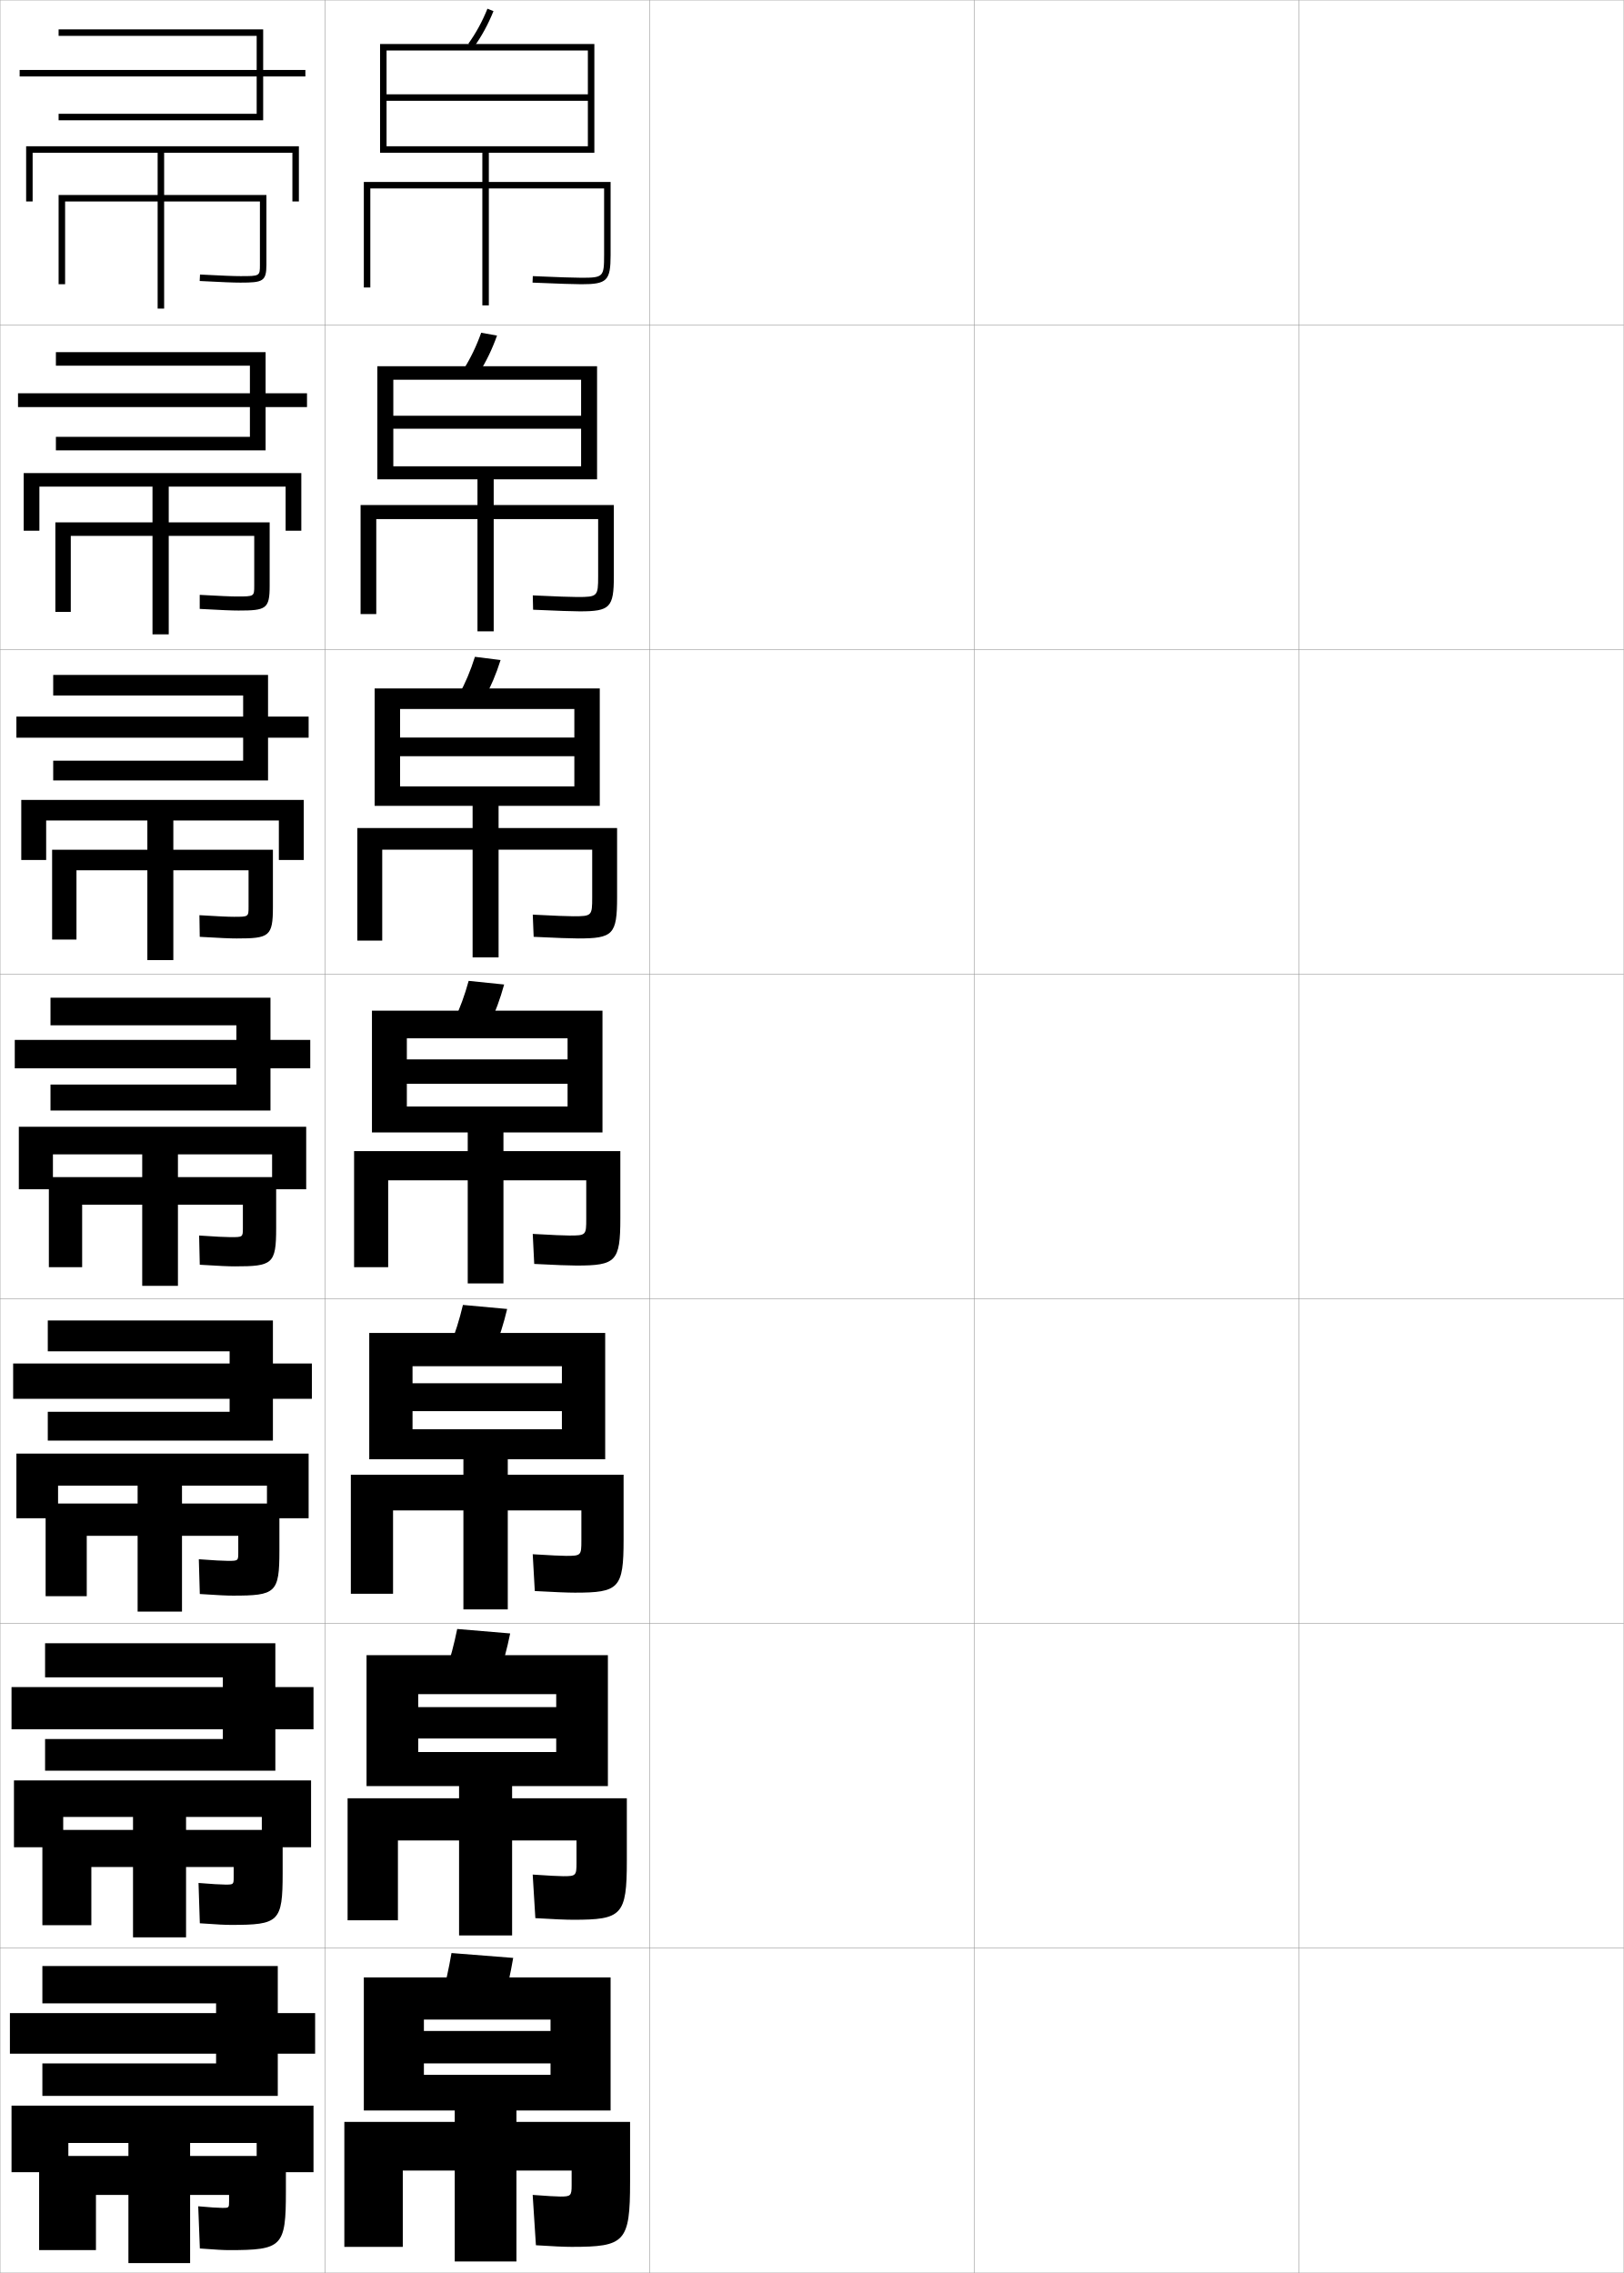
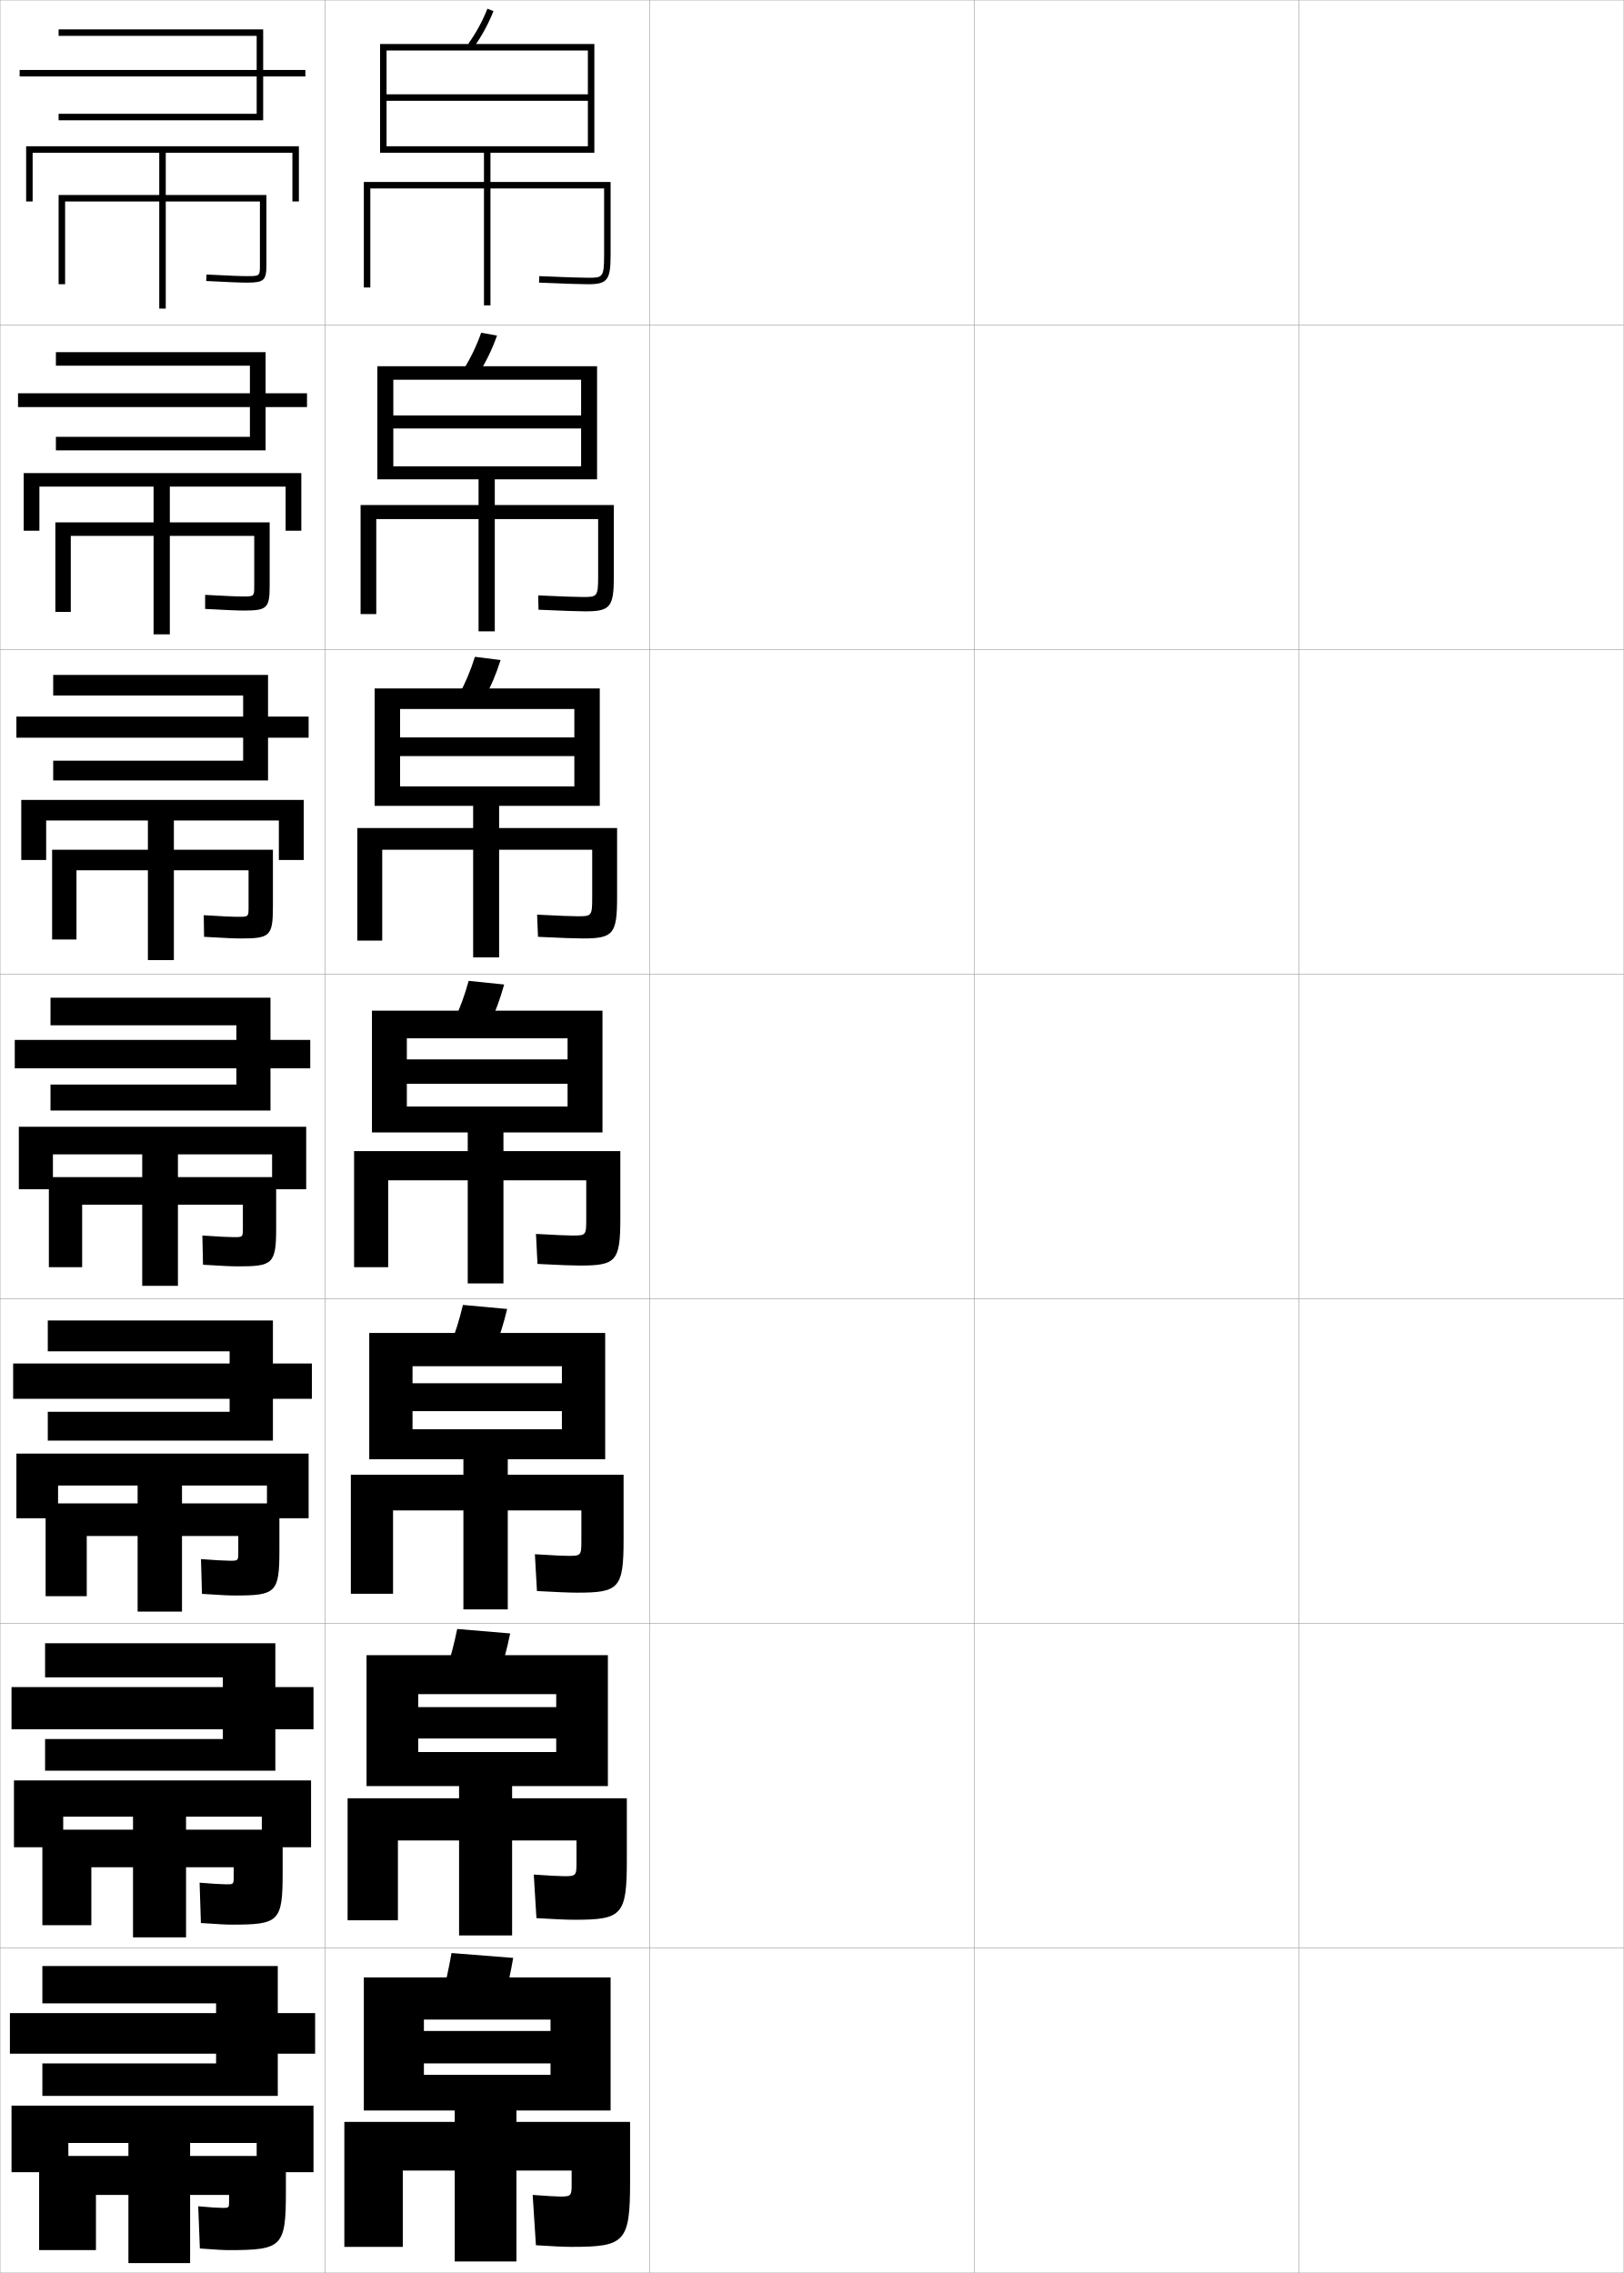
<svg xmlns="http://www.w3.org/2000/svg" width="500.1" height="700.1" viewBox="0 0 500.1 700.1" overflow="visible" enable-background="new 0 0 500.1 700.1" xml:space="preserve">
  <g id="glyphs">
    <g>
      <rect x="0.05" y="0.05" fill="none" stroke="#999999" stroke-width="0.1" width="100" height="100" />
      <rect x="0.05" y="100.05" fill="none" stroke="#999999" stroke-width="0.1" width="100" height="100" />
      <rect x="0.05" y="200.05" fill="none" stroke="#999999" stroke-width="0.1" width="100" height="100" />
      <rect x="0.05" y="300.05" fill="none" stroke="#999999" stroke-width="0.1" width="100" height="100" />
      <rect x="0.05" y="400.05" fill="none" stroke="#999999" stroke-width="0.1" width="100" height="100" />
      <rect x="0.05" y="500.05" fill="none" stroke="#999999" stroke-width="0.1" width="100" height="100" />
      <rect x="0.05" y="600.05" fill="none" stroke="#999999" stroke-width="0.1" width="100" height="100" />
      <rect x="100.05" y="0.05" fill="none" stroke="#999999" stroke-width="0.1" width="100" height="100" />
      <rect x="100.05" y="100.05" fill="none" stroke="#999999" stroke-width="0.1" width="100" height="100" />
      <rect x="100.05" y="200.05" fill="none" stroke="#999999" stroke-width="0.1" width="100" height="100" />
      <rect x="100.05" y="300.05" fill="none" stroke="#999999" stroke-width="0.1" width="100" height="100" />
      <rect x="100.05" y="400.05" fill="none" stroke="#999999" stroke-width="0.1" width="100" height="100" />
      <rect x="100.05" y="500.05" fill="none" stroke="#999999" stroke-width="0.1" width="100" height="100" />
      <rect x="100.05" y="600.05" fill="none" stroke="#999999" stroke-width="0.1" width="100" height="100" />
      <rect x="200.05" y="0.05" fill="none" stroke="#999999" stroke-width="0.1" width="100" height="100" />
      <rect x="200.05" y="100.05" fill="none" stroke="#999999" stroke-width="0.1" width="100" height="100" />
      <rect x="200.05" y="200.05" fill="none" stroke="#999999" stroke-width="0.1" width="100" height="100" />
      <rect x="200.05" y="300.05" fill="none" stroke="#999999" stroke-width="0.1" width="100" height="100" />
      <rect x="200.05" y="400.05" fill="none" stroke="#999999" stroke-width="0.1" width="100" height="100" />
      <rect x="200.05" y="500.05" fill="none" stroke="#999999" stroke-width="0.1" width="100" height="100" />
      <rect x="200.05" y="600.05" fill="none" stroke="#999999" stroke-width="0.1" width="100" height="100" />
      <rect x="300.05" y="0.05" fill="none" stroke="#999999" stroke-width="0.1" width="100" height="100" />
      <rect x="300.05" y="100.05" fill="none" stroke="#999999" stroke-width="0.1" width="100" height="100" />
      <rect x="300.05" y="200.05" fill="none" stroke="#999999" stroke-width="0.1" width="100" height="100" />
      <rect x="300.05" y="300.05" fill="none" stroke="#999999" stroke-width="0.1" width="100" height="100" />
      <rect x="300.05" y="400.05" fill="none" stroke="#999999" stroke-width="0.1" width="100" height="100" />
      <rect x="300.05" y="500.05" fill="none" stroke="#999999" stroke-width="0.1" width="100" height="100" />
      <rect x="300.05" y="600.05" fill="none" stroke="#999999" stroke-width="0.1" width="100" height="100" />
      <rect x="400.05" y="0.05" fill="none" stroke="#999999" stroke-width="0.1" width="100" height="100" />
      <rect x="400.05" y="100.05" fill="none" stroke="#999999" stroke-width="0.1" width="100" height="100" />
      <rect x="400.05" y="200.05" fill="none" stroke="#999999" stroke-width="0.1" width="100" height="100" />
      <rect x="400.05" y="300.05" fill="none" stroke="#999999" stroke-width="0.1" width="100" height="100" />
      <rect x="400.05" y="400.05" fill="none" stroke="#999999" stroke-width="0.1" width="100" height="100" />
      <rect x="400.05" y="500.05" fill="none" stroke="#999999" stroke-width="0.1" width="100" height="100" />
      <rect x="400.05" y="600.05" fill="none" stroke="#999999" stroke-width="0.1" width="100" height="100" />
    </g>
    <g>
-       <polygon points="94.05,21.55 81.05,21.55 81.05,9.05 18.05,9.05       18.05,11.05 79.05,11.05 79.05,21.55 6.05,21.55 6.05,23.55       79.05,23.55 79.05,35.05 18.05,35.05 18.05,37.05 81.05,37.05       81.05,23.55 94.05,23.55 " />
-       <polygon points="48.55,95.05 50.55,95.05 50.55,47.05 90.05,47.05       90.05,62.05 92.05,62.05 92.05,45.05 8.05,45.05 8.05,62.05       10.05,62.05 10.05,47.05 48.55,47.05 " />
-       <path d="M80.05,62.05v19.46c0,3.54,0,3.54-6,3.54      c-2.105,0-5.363-0.131-12.448-0.499l-0.104,1.998      c7.123,0.37,10.407,0.501,12.552,0.501c6.894,0,8-0.376,8-5.54V60.05h-64v27.5h2      v-25.5H80.05z" />
-     </g>
-     <g>
-       <g>
-         <polygon points="94.55,121.133 81.799,121.133 81.799,108.466 17.216,108.466        17.216,112.633 76.966,112.633 76.966,121.133 5.549,121.133 5.549,125.383        76.966,125.383 76.966,134.549 17.216,134.549 17.216,138.716 81.799,138.716        81.799,125.383 94.55,125.383 " />
-         <polygon points="46.966,195.383 51.966,195.383 51.966,149.883 87.966,149.883        87.966,163.466 92.799,163.466 92.799,145.716 7.299,145.716 7.299,163.466        12.133,163.466 12.133,149.883 46.966,149.883 " />
-         <path d="M73.466,188.05c8.474,0,9.583-0.485,9.583-7.617v-19.55H17.049v27.583h4.75       v-23.417h56.5v15.383c0,3.276-0.009,3.283-5.25,3.283       c-1.953,0-5.105-0.137-11.54-0.5l-0.002,4.332       C68.313,187.923,71.406,188.05,73.466,188.05z" />
-       </g>
-       <g>
-         <polygon points="95.05,220.716 82.55,220.716 82.55,207.883 16.383,207.883        16.383,214.216 74.883,214.216 74.883,220.716 5.05,220.716 5.05,227.216        74.883,227.216 74.883,234.3 16.383,234.3 16.383,240.383 82.55,240.383        82.55,227.216 95.05,227.216 " />
-         <polygon points="45.383,295.717 53.383,295.717 53.383,252.717 85.883,252.717        85.883,264.883 93.55,264.883 93.55,246.383 6.55,246.383 6.55,264.883        14.216,264.883 14.216,252.717 45.383,252.717 " />
-         <path d="M72.883,289.05c10.055,0,11.167-0.594,11.167-9.693v-17.64h-68v27.667h7.5       v-21.333h53v11.307c0,3.014-0.018,3.026-4.5,3.026       c-1.8,0-4.848-0.144-10.633-0.5l0.099,6.666       C68.006,288.928,70.906,289.05,72.883,289.05z" />
-       </g>
-       <g>
-         <polygon points="95.55,320.3 83.3,320.3 83.3,307.3 15.55,307.3        15.55,315.8 72.8,315.8 72.8,320.3 4.55,320.3 4.55,329.05        72.8,329.05 72.8,334.05 15.55,334.05 15.55,342.05 83.3,342.05        83.3,329.05 95.55,329.05 " />
-         <polygon points="43.8,396.05 54.8,396.05 54.8,355.55 83.8,355.55        83.8,366.3 94.3,366.3 94.3,347.05 5.8,347.05 5.8,366.3        16.3,366.3 16.3,355.55 43.8,355.55 " />
-         <path d="M72.3,390.05c11.635,0,12.75-0.702,12.75-11.77v-15.73h-70v27.75h10.25v-19.25h49.5       v7.23c0,2.75-0.026,2.77-3.75,2.77c-1.646,0-4.59-0.15-9.725-0.5l0.199,9       C67.698,389.933,70.407,390.05,72.3,390.05z" />
-       </g>
-       <g>
-         <polygon points="96.05,419.966 84.05,419.966 84.05,406.716 14.717,406.716        14.717,416.216 70.717,416.216 70.717,419.966 4.05,419.966 4.05,430.841        70.717,430.841 70.717,434.841 14.717,434.841 14.717,443.716 84.05,443.716        84.05,430.841 96.05,430.841 " />
-         <polygon points="42.383,496.384 56.05,496.384 56.05,457.591 82.217,457.591        82.217,467.633 95.05,467.633 95.05,447.716 5.05,447.716 5.05,467.633        17.883,467.633 17.883,457.591 42.383,457.591 " />
-         <path d="M71.717,491.466c13.215,0,14.333-0.811,14.333-13.846v-14.529h-72v28.542       h12.667v-18.583h46.666v5.195c0,2.486-0.034,2.513-3.166,2.513       c-1.494,0-4.498-0.163-8.983-0.5l0.3,10.708       C67.391,491.354,69.908,491.466,71.717,491.466z" />
-       </g>
-       <g>
-         <polygon points="96.55,519.633 84.8,519.633 84.8,506.133 13.883,506.133        13.883,516.633 68.633,516.633 68.633,519.633 3.55,519.633 3.55,532.633        68.633,532.633 68.633,535.633 13.883,535.633 13.883,545.383 84.8,545.383        84.8,532.633 96.55,532.633 " />
-         <polygon points="40.967,596.717 57.3,596.717 57.3,559.633 80.633,559.633        80.633,568.966 95.8,568.966 95.8,548.383 4.3,548.383 4.3,568.966        19.466,568.966 19.466,559.633 40.967,559.633 " />
-         <path d="M71.133,592.883c14.795,0,15.917-0.92,15.917-15.923v-13.327h-74v29.333       h15.083v-17.916h43.833v3.16c0,2.224-0.042,2.256-2.583,2.256       c-1.341,0-4.406-0.177-8.242-0.5l0.4,12.417       C67.083,592.774,69.409,592.883,71.133,592.883z" />
-       </g>
-     </g>
-     <g>
      <polygon points="13.05,635.55 13.05,645.55 85.55,645.55 85.55,632.55       97.05,632.55 97.05,620.05 85.55,620.05 85.55,605.55 13.05,605.55       13.05,617.05 66.55,617.05 66.55,620.05 3.05,620.05 3.05,632.55       66.55,632.55 66.55,635.55 " />
      <polygon points="39.55,660.05 39.55,697.05 58.55,697.05 58.55,660.05       79.05,660.05 79.05,669.05 96.55,669.05 96.55,648.55 3.55,648.55       3.55,669.05 21.05,669.05 21.05,660.05 " />
      <path d="M70.55,693.05c16.375,0,17.5-1.028,17.5-18v-11h-76v29h17.5v-17h41v2c0,1.961-0.05,2-2,2      c-1.188,0-4.314-0.19-7.5-0.5l0.5,13C66.774,692.945,68.909,693.05,70.55,693.05z" />
    </g>
    <g>
-       <path d="M144.236,13.468l1.627,1.164c2.477-3.463,4.477-7.13,6.114-11.209      l-1.855-0.745C148.544,6.607,146.618,10.137,144.236,13.468z" />
-       <path d="M148.55,47.05v9h-36.5v32.5h2v-30.5h34.5v36h2v-36h35.5v20.5c0,6.738-0.262,7-7,7      c-2.11,0-6.863-0.158-14.958-0.499l-0.084,1.998      c8.124,0.342,12.903,0.501,15.042,0.501c7.906,0,9-1.094,9-9v-22.5h-37.5v-9h32.5v-33.5h-66v33.5h2      v-31.5h62v13.5h-62v2h62v14h-62v2H148.55z" />
+       <g>
+         <polygon points="96.55,519.633 84.799,519.633 84.799,506.133 13.883,506.133        13.883,516.633 68.633,516.633 68.633,519.633 3.549,519.633 3.549,532.633        68.633,532.633 68.633,535.633 13.883,535.633 13.883,545.383 84.799,545.383        84.799,532.633 96.55,532.633 " />
+         <polygon points="40.966,596.716 57.299,596.716 57.299,559.55 80.633,559.55        80.633,568.966 95.799,568.966 95.799,548.383 4.299,548.383 4.299,568.966        19.466,568.966 19.466,559.55 40.966,559.55 " />
+         <path d="M71.466,592.8c14.462,0,15.584-0.92,15.584-15.924v-13.326H13.049v29.416       h15.083v-17.833h43.833v2.993c0,2.225-0.042,2.257-2.25,2.257       c-1.341,0-4.406-0.177-8.242-0.5l0.399,12.417       C67.416,592.69,69.741,592.8,71.466,592.8z" />
+       </g>
+       <g>
+         <polygon points="96.05,419.966 84.05,419.966 84.05,406.716 14.716,406.716        14.716,416.216 70.716,416.216 70.716,419.966 4.05,419.966 4.05,430.841        70.716,430.841 70.716,434.841 14.716,434.841 14.716,443.716 84.05,443.716        84.05,430.841 96.05,430.841 " />
+         <polygon points="42.383,496.383 56.05,496.383 56.05,457.55 82.216,457.55        82.216,467.633 95.05,467.633 95.05,447.716 5.05,447.716 5.05,467.633        17.883,467.633 17.883,457.55 42.383,457.55 " />
+         <path d="M72.383,491.425c12.549,0,13.667-0.811,13.667-13.847v-14.528h-72v28.583       h12.667v-18.542h46.667v5.112c0,2.487-0.034,2.513-2.5,2.513       c-1.493,0-4.498-0.163-8.983-0.5l0.299,10.709       C68.057,491.312,70.574,491.425,72.383,491.425z" />
+       </g>
+       <g>
+         <polygon points="95.55,320.3 83.3,320.3 83.3,307.3 15.55,307.3        15.55,315.8 72.8,315.8 72.8,320.3 4.55,320.3 4.55,329.05        72.8,329.05 72.8,334.05 15.55,334.05 15.55,342.05 83.3,342.05        83.3,329.05 95.55,329.05 " />
+         <polygon points="43.8,396.05 54.8,396.05 54.8,355.55 83.8,355.55        83.8,366.3 94.3,366.3 94.3,347.05 5.8,347.05 5.8,366.3        16.3,366.3 16.3,355.55 43.8,355.55 " />
+         <path d="M73.3,390.05c10.636,0,11.75-0.702,11.75-11.77v-15.73h-70v27.75h10.25v-19.25h49.5       v7.23c0,2.75-0.026,2.77-2.75,2.77c-1.646,0-4.59-0.15-9.725-0.5l0.199,9       C68.698,389.933,71.407,390.05,73.3,390.05z" />
+       </g>
+       <g>
+         <polygon points="95.05,220.717 82.55,220.717 82.55,207.883 16.383,207.883        16.383,214.217 74.883,214.217 74.883,220.717 5.05,220.717 5.05,227.217        74.883,227.217 74.883,234.3 16.383,234.3 16.383,240.383 82.55,240.383        82.55,227.217 95.05,227.217 " />
+         <polygon points="45.55,295.717 53.55,295.717 53.55,252.717 85.883,252.717        85.883,264.883 93.55,264.883 93.55,246.383 6.55,246.383 6.55,264.883        14.217,264.883 14.217,252.717 45.55,252.717 " />
+         <path d="M74.217,289.05c8.848,0,9.833-0.692,9.833-9.693v-17.64h-68v27.666h7.5       v-21.333h53v11.307c0,3.013-0.018,3.026-3.167,3.026       c-1.799,0-4.847-0.144-10.632-0.499l0.098,6.666       C69.339,288.928,72.24,289.05,74.217,289.05z" />
+       </g>
+       <g>
+         <polygon points="94.55,121.133 81.8,121.133 81.8,108.467 17.216,108.467        17.216,112.633 76.966,112.633 76.966,121.133 5.55,121.133 5.55,125.383        76.966,125.383 76.966,134.549 17.216,134.549 17.216,138.716 81.8,138.716        81.8,125.383 94.55,125.383 " />
+         <polygon points="47.3,195.383 52.3,195.383 52.3,149.883 87.966,149.883        87.966,163.466 92.8,163.466 92.8,145.717 7.3,145.717 7.3,163.466        12.133,163.466 12.133,149.883 47.3,149.883 " />
+         <path d="M75.133,188.05c7.06,0,7.917-0.683,7.917-7.616v-19.55h-66v27.583h4.75       v-23.417h56.5v15.384c0,3.276-0.009,3.283-3.583,3.283       c-1.952,0-5.105-0.137-11.54-0.499l-0.003,4.332       C69.98,187.923,73.073,188.05,75.133,188.05z" />
+       </g>
    </g>
    <g>
-       <g>
-         <path d="M153.072,103.36l-4.879-0.871c-1.458,4.099-3.221,7.758-5.404,11.241       l4.688,1.22C149.74,111.357,151.565,107.584,153.072,103.36z" />
-         <path d="M147.049,147.633v7.917h-36v33.583h4.833v-29.25h31.167v34.583h5v-34.583       h32.167v17.583c0,6.223-0.189,6.417-6.417,6.417       c-1.943,0-6.25-0.152-13.715-0.499l0.097,4.416       c7.607,0.34,12.227,0.5,14.368,0.5c9.324,0,10.5-1.148,10.5-10.833v-21.917h-37       v-7.917h31.833v-34.833h-67.667v34.833h4.917v-30.667h57.833v11.083h-57.833v4       h57.833v11.583h-57.833v4H147.049z" />
-       </g>
-       <g>
-         <path d="M154.168,203.298l-7.904-0.997c-1.336,4.269-2.937,8.057-4.923,11.693       l7.751,1.276C151.141,211.546,152.792,207.667,154.168,203.298z" />
-         <path d="M145.55,248.216v6.833h-35.5v34.667h7.667v-28h27.833v33.167h8v-33.167h28.833       v14.667c0,5.708-0.116,5.833-5.833,5.833c-1.776,0-5.636-0.147-12.472-0.5       l0.276,6.833c7.091,0.339,11.551,0.5,13.695,0.5c10.741,0,12-1.202,12-12.667v-21.333       h-36.5v-6.833h31.167v-36.167h-69.333v36.167h7.833v-29.833h53.667v8.792h-53.667       v5.75h53.667v9.292h-53.667v6H145.55z" />
-       </g>
-       <g>
-         <path d="M155.264,303.236l-10.929-1.122c-1.215,4.438-2.653,8.355-4.441,12.145       l10.812,1.332C152.542,311.735,154.019,307.75,155.264,303.236z" />
-         <path d="M144.05,348.8v5.75h-35v35.75h10.5v-26.75h24.5v31.75h11v-31.75h25.5v11.75       c0,5.192-0.044,5.25-5.25,5.25c-1.609,0-5.022-0.142-11.229-0.5l0.457,9.25       c6.574,0.339,10.874,0.5,13.021,0.5c12.158,0,13.5-1.256,13.5-14.5v-20.75h-36v-5.75h30.5v-37.5h-71       v37.5h10.75v-29h49.5v6.5h-49.5v7.5h49.5v7h-49.5v8H144.05z" />
-       </g>
-       <g>
-         <path d="M156.192,403.175l-13.619-1.248c-1.095,4.607-2.371,8.654-3.961,12.596       l13.542,1.389C153.776,411.925,155.078,407.833,156.192,403.175z" />
-         <path d="M142.717,449.466v4.75h-34.667v36.668h13v-25.668h21.667v30.5h13.666v-30.5h22.667       v9.334c0,4.551-0.121,4.666-4.667,4.666c-1.441,0-4.741-0.15-10.318-0.5       l0.638,11.334c6.058,0.338,10.197,0.5,12.348,0.5c13.576,0,15-1.311,15-16.334v-20       h-35.667v-4.75h30v-38.916h-72.667v38.916h13.333v-28.666h46v5.25h-46v8.584h46v5.582       h-46v9.25H142.717z" />
-       </g>
-       <g>
-         <path d="M157.121,503.112l-16.31-1.374c-0.974,4.778-2.088,8.953-3.48,13.048       l16.271,1.444C155.01,512.113,156.138,507.915,157.121,503.112z" />
-         <path d="M141.383,550.133v3.75h-34.333v37.584h15.5v-24.584h18.833v29.25h16.333v-29.25       h19.833v6.917c0,3.909-0.198,4.083-4.083,4.083c-1.274,0-4.46-0.159-9.409-0.5       l0.819,13.417c5.541,0.338,9.521,0.5,11.674,0.5c14.994,0,16.5-1.364,16.5-18.167v-19.25       h-35.333v-3.75h29.5v-40.333h-74.333v40.333h15.917v-28.333h42.5v4h-42.5v9.667h42.5       v4.166h-42.5v10.5H141.383z" />
-       </g>
+       <polygon points="94.05,21.55 81.05,21.55 81.05,9.05 18.05,9.05       18.05,11.05 79.05,11.05 79.05,21.55 6.05,21.55 6.05,23.55       79.05,23.55 79.05,35.05 18.05,35.05 18.05,37.05 81.05,37.05       81.05,23.55 94.05,23.55 " />
+       <polygon points="49.05,95.05 51.05,95.05 51.05,47.05 90.05,47.05       90.05,62.05 92.05,62.05 92.05,45.05 8.05,45.05 8.05,62.05       10.05,62.05 10.05,47.05 49.05,47.05 " />
+       <path d="M80.05,81.51c0,3.54,0,3.54-4,3.54c-2.105,0-5.363-0.131-12.448-0.499      l-0.104,1.998c7.123,0.37,10.407,0.501,12.552,0.501c5.271,0,6-0.673,6-5.54      V60.05h-64v27.5h2v-25.5h60V81.51z" />
    </g>
    <g>
      <path d="M158.05,603.05l-19-1.5c-0.854,4.948-1.806,9.253-3,13.5l19,1.5      C156.244,612.303,157.197,607.998,158.05,603.05z" />
      <path d="M140.05,650.05v3.5h-34v38.5h18v-23.5h16v28h19v-28h17v4.5c0,3.268-0.275,3.5-3.5,3.5      c-1.107,0-4.18-0.168-8.5-0.5l1,15.5c5.023,0.337,8.844,0.5,11,0.5c16.411,0,18-1.419,18-20      v-18.5h-35v-3.5h29v-41h-76v41h18.5v-28h39v3.5h-39v10h39v3.5h-39v11H140.05z" />
    </g>
+     <g>
+       <g>
+         <path d="M157.121,503.111l-16.309-1.374c-0.975,4.778-2.089,8.954-3.48,13.049       l16.271,1.443C155.01,512.113,156.137,507.915,157.121,503.111z" />
+         <path d="M141.383,550.133v3.75h-34.333v37.584h15.5v-24.584h18.833v29.25h16.333v-29.25       h19.833v6.917c0,3.909-0.197,4.083-3.75,4.083c-1.275,0-4.46-0.159-9.409-0.5       l0.819,13.417c5.541,0.337,9.521,0.5,11.674,0.5       c14.66,0,16.167-1.364,16.167-18.167v-19.25h-35.333v-3.75h29.5v-40.333h-74.333       v40.333h15.917v-28.333h42.5v4h-42.5v9.666h42.5v4.167h-42.5v10.5H141.383z" />
+       </g>
+       <g>
+         <path d="M156.192,403.174l-13.619-1.248c-1.095,4.608-2.371,8.655-3.961,12.597       l13.542,1.388C153.776,411.925,155.078,407.833,156.192,403.174z" />
+         <path d="M142.716,449.466v4.75h-34.667v36.668h13v-25.668h21.667v30.5h13.667v-30.5h22.667       v9.334c0,4.551-0.12,4.666-4,4.666c-1.442,0-4.742-0.15-10.319-0.5       l0.638,11.334c6.057,0.338,10.197,0.5,12.348,0.5       c12.908,0,14.333-1.31,14.333-16.334v-20h-35.667v-4.75h30v-38.916h-72.667v38.916       h13.333v-28.666h46v5.25h-46v8.583h46v5.583h-46v9.25H142.716z" />
+       </g>
+       <g>
+         <path d="M155.264,303.236l-10.929-1.122c-1.215,4.438-2.653,8.355-4.441,12.145       l10.812,1.332C152.542,311.735,154.019,307.75,155.264,303.236z" />
+         <path d="M144.05,348.8v5.75h-35v35.75h10.5v-26.75h24.5v31.75h11v-31.75h25.5v11.75       c0,5.192-0.042,5.25-4.25,5.25c-1.609,0-5.022-0.142-11.229-0.5l0.457,9.25       c6.574,0.339,10.874,0.5,13.021,0.5c11.156,0,12.5-1.255,12.5-14.5v-20.75h-36v-5.75h30.5v-37.5h-71       v37.5h10.75v-29h49.5v6.5h-49.5v7.5h49.5v7h-49.5v8H144.05z" />
+       </g>
+       <g>
+         <path d="M141.341,213.995l7.75,1.276c2.05-3.725,3.7-7.604,5.076-11.973       l-7.904-0.997C144.928,206.571,143.327,210.359,141.341,213.995z" />
+         <path d="M190.05,276.383v-21.333h-36.333v-6.833h31v-36.167h-69.334v36.167h7.834       v-29.834h53.666v8.75h-53.666v5.75h53.666v9.334h-53.666v6h22.5v6.833h-35.667v34.667       h7.667v-28h28v33.166h8v-33.166h28.666v14.666c0,5.795-0.186,5.834-4.5,5.834       c-1.776,0-5.636-0.147-12.471-0.5l0.277,6.833c7.091,0.34,11.55,0.5,13.694,0.5       C188.827,289.05,190.05,287.793,190.05,276.383z" />
+       </g>
+       <g>
+         <path d="M142.789,113.731l4.688,1.22c2.263-3.594,4.088-7.367,5.595-11.591       l-4.879-0.871C146.736,106.589,144.973,110.248,142.789,113.731z" />
+         <path d="M189.05,177.466v-21.917h-36.667v-7.917h31.5v-34.833h-67.667v34.833h4.917       v-30.667h57.833v11h-57.833v4h57.833v11.667h-57.833v4h26.25v7.917h-36.333v33.583       h4.833v-29.25h31.5v34.583h5v-34.583h31.833v17.583c0,6.398-0.33,6.417-4.75,6.417       c-1.943,0-6.25-0.153-13.714-0.5l0.096,4.416       c7.607,0.341,12.227,0.5,14.368,0.5       C187.948,188.3,189.05,187.041,189.05,177.466z" />
+       </g>
+     </g>
+     <g>
+       <path d="M144.236,13.468l1.627,1.164c2.477-3.463,4.477-7.13,6.114-11.209      l-1.855-0.745C148.544,6.607,146.618,10.137,144.236,13.468z" />
+       <path d="M188.05,78.55v-22.5h-37v-9h32v-33.5h-66v33.5h2v-31.5h62v13.5h-62v2h62v14h-62v2h30v9h-37v32.5h2v-30.5h35      v36h2v-36h35v20.5c0,7-0.474,7-5,7c-2.11,0-6.863-0.158-14.958-0.499l-0.084,1.998      c8.124,0.342,12.903,0.501,15.042,0.501      C187.068,87.55,188.05,86.288,188.05,78.55z" />
+     </g>
  </g>
</svg>
